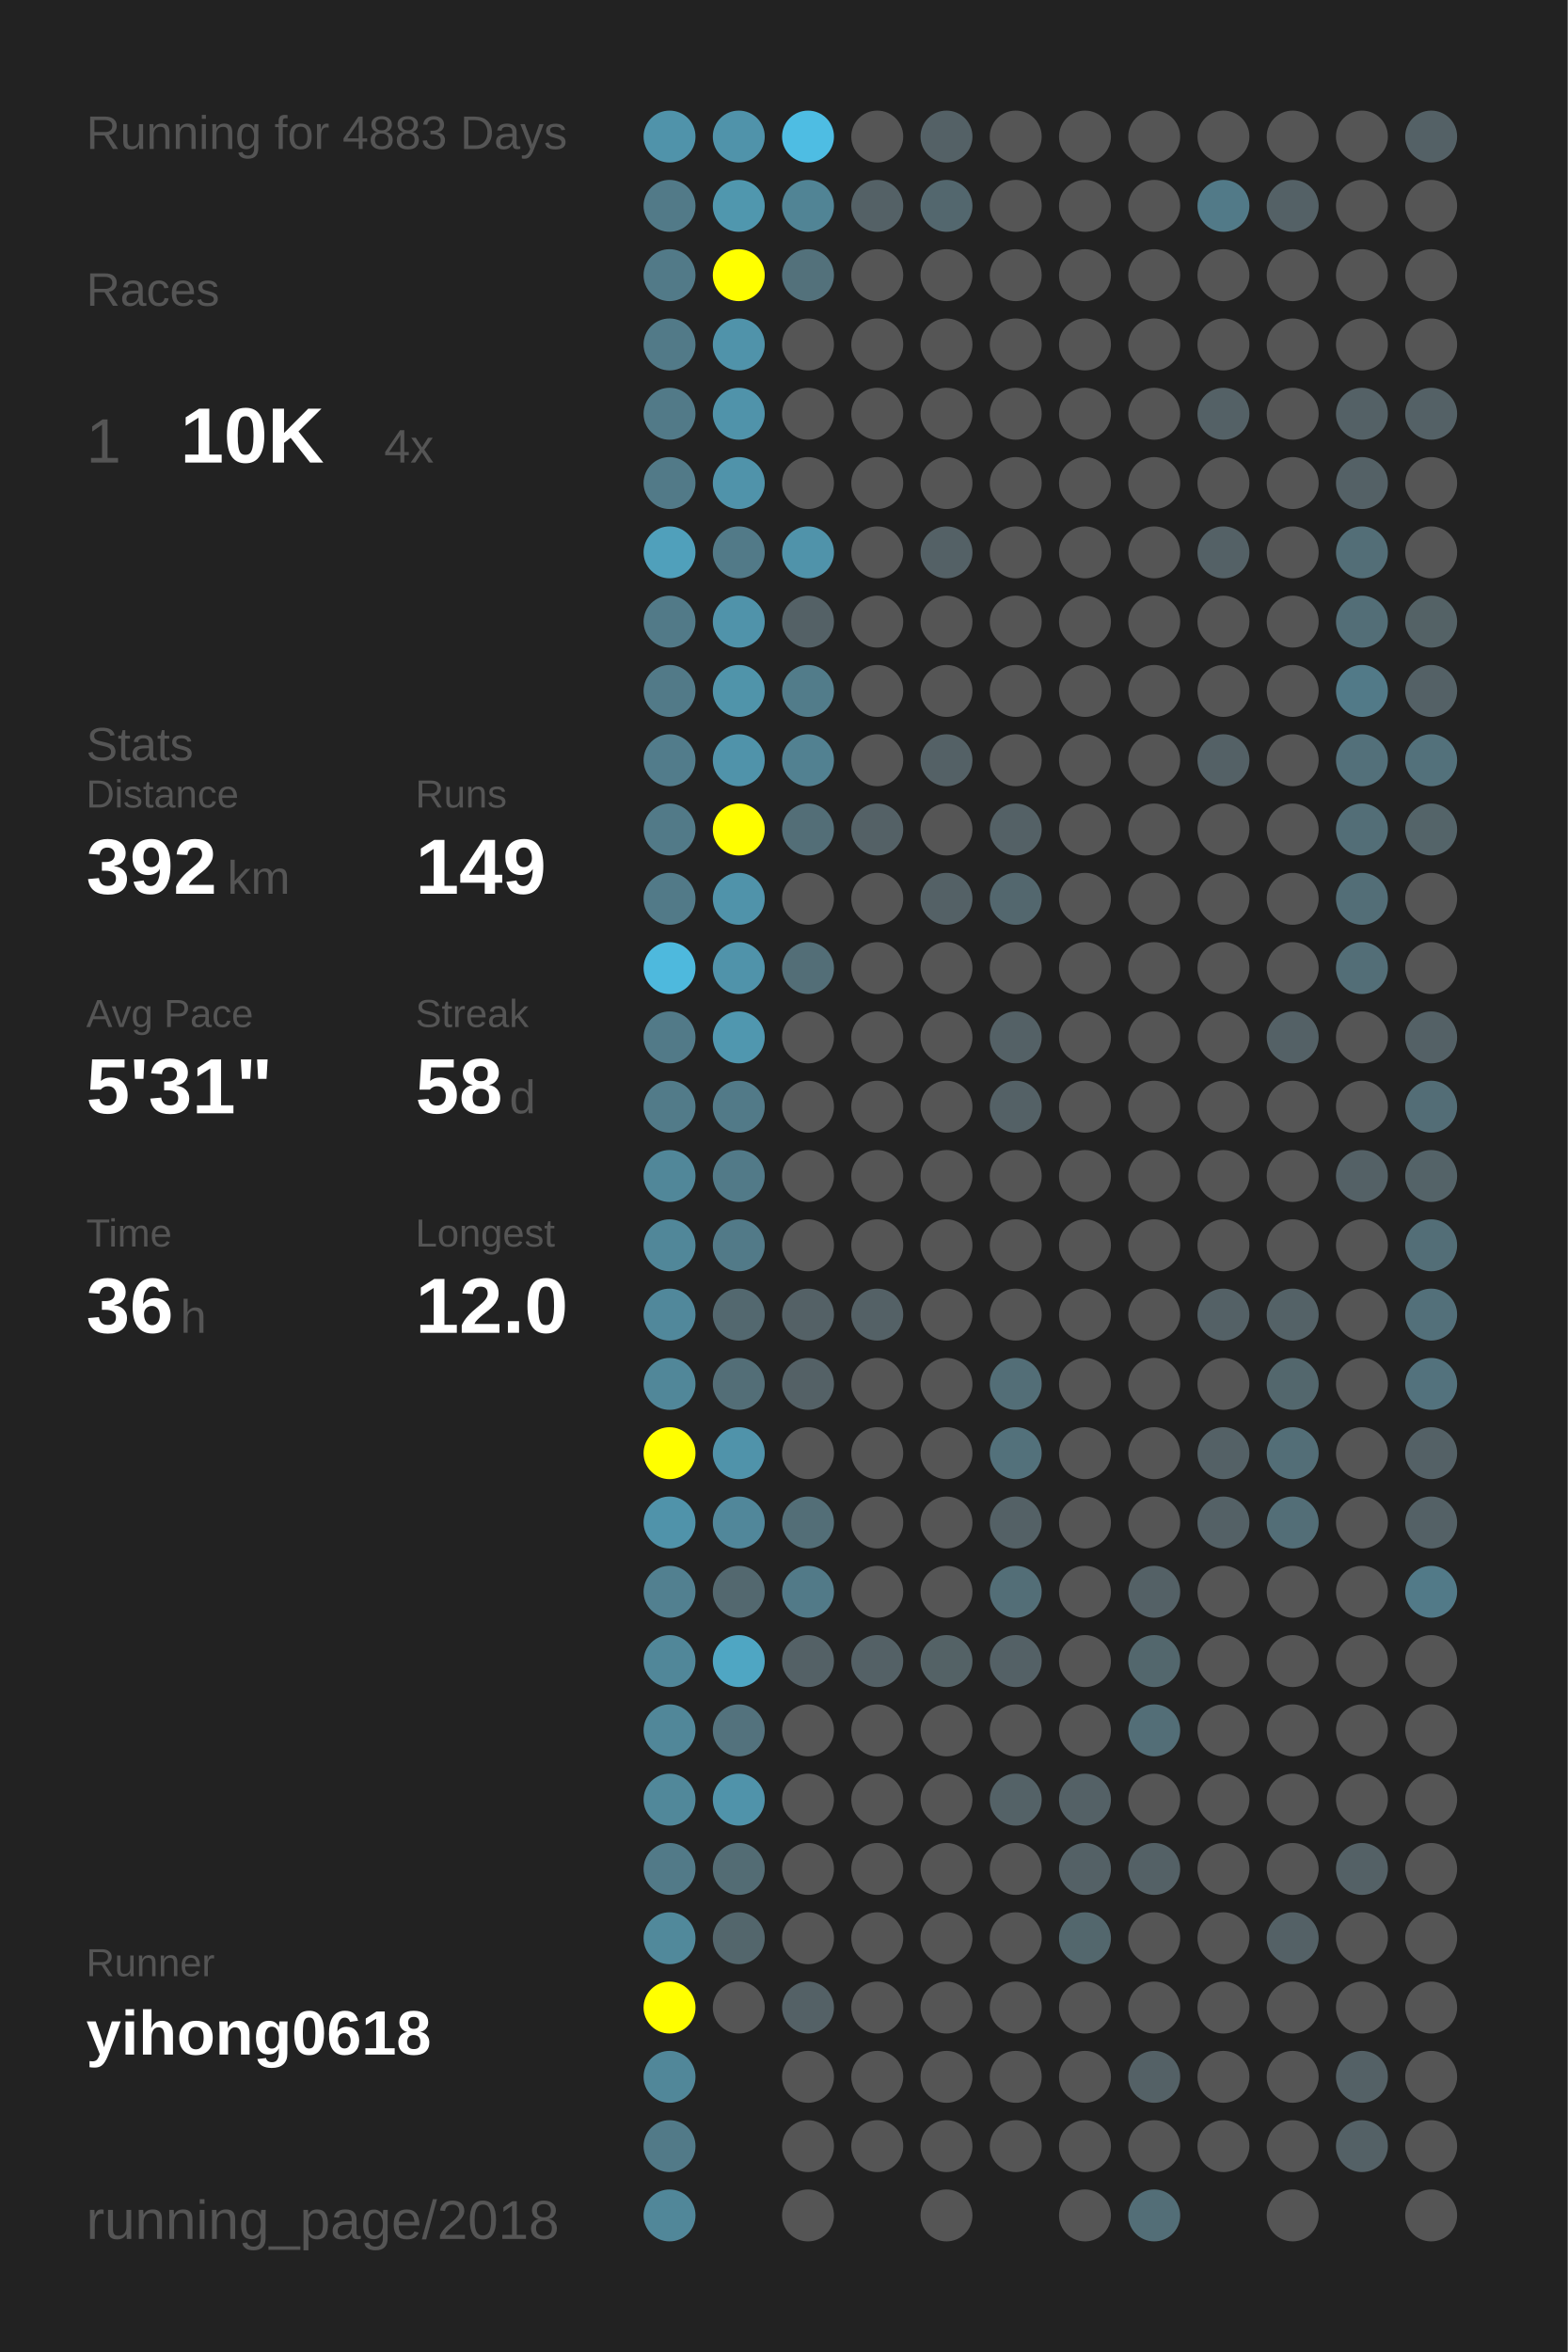
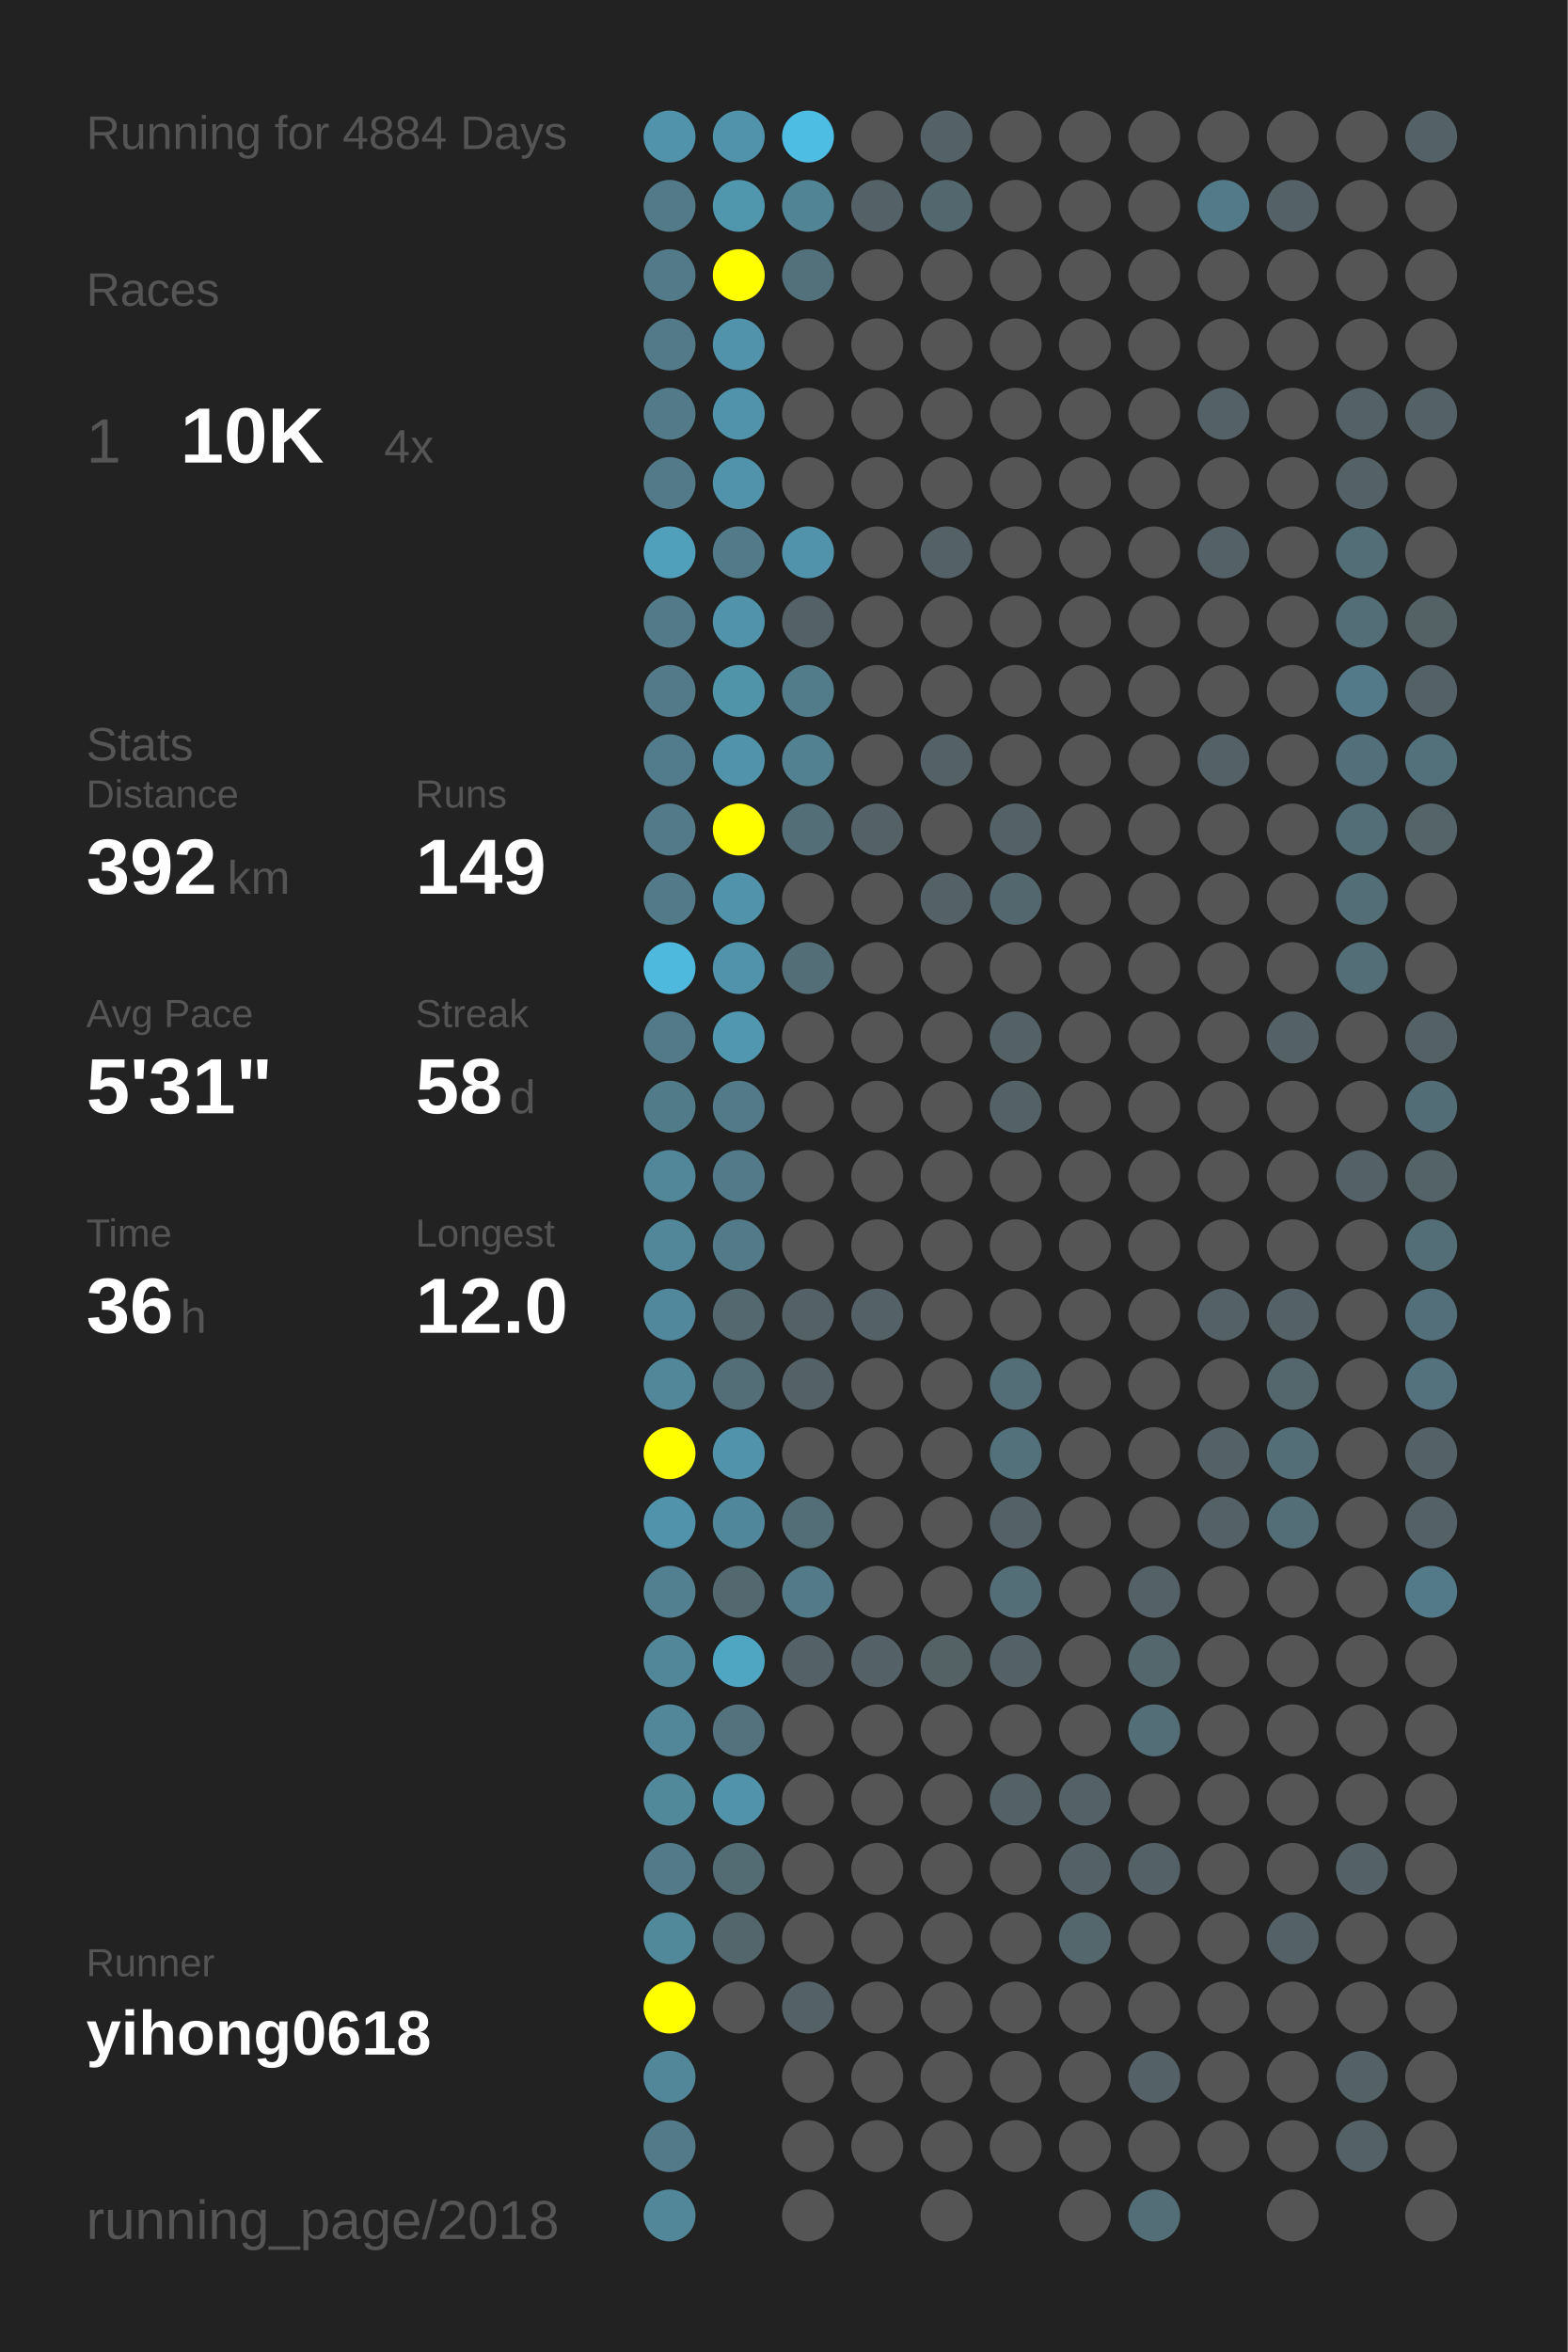
<svg xmlns="http://www.w3.org/2000/svg" baseProfile="full" height="300mm" version="1.1" viewBox="0,0,200,300" width="200mm">
  <defs />
  <rect fill="#222222" height="300" width="200" x="0" y="0" />
-   <text fill="#555555" style="font-size:6px; font-family:Arial;" x="11" y="19">Running for 4883 Days</text>
+   <text fill="#555555" style="font-size:6px; font-family:Arial;" x="11" y="19">Running for 4884 Days</text>
  <text fill="#555555" style="font-size:6px; font-family:Arial;" x="11" y="39">Races</text>
  <text fill="#555555" style="font-size:8px; font-family:Arial;" x="11" y="59">1</text>
  <text fill="#FFFFFF" style="font-size:10px; font-family:Arial; font-weight:bold;" x="23" y="59">10K</text>
  <text fill="#555555" style="font-size:6px; font-family:Arial;" x="49" y="59">4x</text>
  <text fill="#555555" style="font-size:6px; font-family:Arial;" x="11" y="97">Stats</text>
  <text fill="#555555" style="font-size:5px; font-family:Arial;" x="11" y="103">Distance</text>
  <text fill="#FFFFFF" style="font-size:10px; font-family:Arial; font-weight:bold;" x="11" y="114">392</text>
  <text fill="#555555" style="font-size:6px; font-family:Arial;" x="29" y="114">km</text>
  <text fill="#555555" style="font-size:5px; font-family:Arial;" x="53" y="103">Runs</text>
  <text fill="#FFFFFF" style="font-size:10px; font-family:Arial; font-weight:bold;" x="53" y="114">149</text>
  <text fill="#555555" style="font-size:5px; font-family:Arial;" x="11" y="131">Avg Pace</text>
  <text fill="#FFFFFF" style="font-size:10px; font-family:Arial; font-weight:bold;" x="11" y="142">5'31"</text>
  <text fill="#555555" style="font-size:5px; font-family:Arial;" x="53" y="131">Streak</text>
  <text fill="#FFFFFF" style="font-size:10px; font-family:Arial; font-weight:bold;" x="53" y="142">58</text>
  <text fill="#555555" style="font-size:6px; font-family:Arial;" x="65" y="142">d</text>
  <text fill="#555555" style="font-size:5px; font-family:Arial;" x="11" y="159">Time</text>
  <text fill="#FFFFFF" style="font-size:10px; font-family:Arial; font-weight:bold;" x="11" y="170">36</text>
  <text fill="#555555" style="font-size:6px; font-family:Arial;" x="23" y="170">h</text>
  <text fill="#555555" style="font-size:5px; font-family:Arial;" x="53" y="159">Longest</text>
  <text fill="#FFFFFF" style="font-size:10px; font-family:Arial; font-weight:bold;" x="53" y="170">12.0</text>
  <text fill="#555555" style="font-size:5px; font-family:Arial;" x="11" y="252.065">Runner</text>
  <text fill="#FFFFFF" style="font-size:8px; font-family:Arial; font-weight:bold;" x="11" y="262.065">yihong0618</text>
  <text fill="#555555" style="font-size:7px; font-family:Arial;" x="11" y="285.581">running_page/2018</text>
  <circle cx="85.417" cy="17.419" fill="#5093aa" r="3.312" />
  <circle cx="85.417" cy="26.258" fill="#527a88" r="3.312" />
  <circle cx="85.417" cy="35.097" fill="#527a88" r="3.312" />
  <circle cx="85.417" cy="43.935" fill="#527a88" r="3.312" />
  <circle cx="85.417" cy="52.774" fill="#527a88" r="3.312" />
  <circle cx="85.417" cy="61.613" fill="#527a88" r="3.312" />
  <circle cx="85.417" cy="70.452" fill="#50a0bb" r="3.312" />
  <circle cx="85.417" cy="79.29" fill="#527a88" r="3.312" />
  <circle cx="85.417" cy="88.129" fill="#527a88" r="3.312" />
  <circle cx="85.417" cy="96.968" fill="#527c8b" r="3.312" />
  <circle cx="85.417" cy="105.806" fill="#527a88" r="3.312" />
  <circle cx="85.417" cy="114.645" fill="#527a88" r="3.312" />
  <circle cx="85.417" cy="123.484" fill="#4eb9dd" r="3.312" />
  <circle cx="85.417" cy="132.323" fill="#527a88" r="3.312" />
  <circle cx="85.417" cy="141.161" fill="#527b89" r="3.312" />
  <circle cx="85.417" cy="150" fill="#518799" r="3.312" />
  <circle cx="85.417" cy="158.839" fill="#518799" r="3.312" />
  <circle cx="85.417" cy="167.677" fill="#51889b" r="3.312" />
  <circle cx="85.417" cy="176.516" fill="#518799" r="3.312" />
  <circle cx="85.417" cy="185.355" fill="#FFFF00" r="3.312" />
  <circle cx="85.417" cy="194.194" fill="#5093aa" r="3.312" />
  <circle cx="85.417" cy="203.032" fill="#528090" r="3.312" />
  <circle cx="85.417" cy="211.871" fill="#518799" r="3.312" />
  <circle cx="85.417" cy="220.71" fill="#518799" r="3.312" />
  <circle cx="85.417" cy="229.548" fill="#51889a" r="3.312" />
  <circle cx="85.417" cy="238.387" fill="#527a88" r="3.312" />
  <circle cx="85.417" cy="247.226" fill="#51899b" r="3.312" />
  <circle cx="85.417" cy="256.065" fill="#FFFF00" r="3.312" />
  <circle cx="85.417" cy="264.903" fill="#518799" r="3.312" />
  <circle cx="85.417" cy="273.742" fill="#527a88" r="3.312" />
  <circle cx="85.417" cy="282.581" fill="#518799" r="3.312" />
  <circle cx="94.25" cy="17.419" fill="#5093aa" r="3.312" />
  <circle cx="94.25" cy="26.258" fill="#5097ae" r="3.312" />
  <circle cx="94.25" cy="35.097" fill="#FFFF00" r="3.312" />
  <circle cx="94.25" cy="43.935" fill="#5093aa" r="3.312" />
  <circle cx="94.25" cy="52.774" fill="#5093aa" r="3.312" />
  <circle cx="94.25" cy="61.613" fill="#5093aa" r="3.312" />
  <circle cx="94.25" cy="70.452" fill="#527a88" r="3.312" />
  <circle cx="94.25" cy="79.29" fill="#5093aa" r="3.312" />
  <circle cx="94.25" cy="88.129" fill="#5094aa" r="3.312" />
  <circle cx="94.25" cy="96.968" fill="#5093aa" r="3.312" />
  <circle cx="94.25" cy="105.806" fill="#FFFF00" r="3.312" />
  <circle cx="94.25" cy="114.645" fill="#5093aa" r="3.312" />
  <circle cx="94.25" cy="123.484" fill="#5093aa" r="3.312" />
  <circle cx="94.25" cy="132.323" fill="#5097af" r="3.312" />
  <circle cx="94.25" cy="141.161" fill="#527a88" r="3.312" />
  <circle cx="94.25" cy="150" fill="#527a88" r="3.312" />
  <circle cx="94.25" cy="158.839" fill="#527a88" r="3.312" />
  <circle cx="94.25" cy="167.677" fill="#53686f" r="3.312" />
  <circle cx="94.25" cy="176.516" fill="#536e77" r="3.312" />
  <circle cx="94.25" cy="185.355" fill="#5093aa" r="3.312" />
  <circle cx="94.25" cy="194.194" fill="#51879a" r="3.312" />
  <circle cx="94.25" cy="203.032" fill="#53686f" r="3.312" />
  <circle cx="94.25" cy="211.871" fill="#4fa6c3" r="3.312" />
  <circle cx="94.25" cy="220.71" fill="#53727d" r="3.312" />
  <circle cx="94.25" cy="229.548" fill="#5093aa" r="3.312" />
  <circle cx="94.25" cy="238.387" fill="#536c74" r="3.312" />
  <circle cx="94.25" cy="247.226" fill="#53666c" r="3.312" />
  <circle cx="94.25" cy="256.065" fill="#555555" r="3.312" />
  <circle cx="103.083" cy="17.419" fill="#4ebde3" r="3.312" />
  <circle cx="103.083" cy="26.258" fill="#518495" r="3.312" />
  <circle cx="103.083" cy="35.097" fill="#53717b" r="3.312" />
  <circle cx="103.083" cy="43.935" fill="#555555" r="3.312" />
  <circle cx="103.083" cy="52.774" fill="#555555" r="3.312" />
  <circle cx="103.083" cy="61.613" fill="#555555" r="3.312" />
  <circle cx="103.083" cy="70.452" fill="#5093aa" r="3.312" />
  <circle cx="103.083" cy="79.29" fill="#546166" r="3.312" />
  <circle cx="103.083" cy="88.129" fill="#527c8a" r="3.312" />
  <circle cx="103.083" cy="96.968" fill="#528191" r="3.312" />
  <circle cx="103.083" cy="105.806" fill="#536e77" r="3.312" />
  <circle cx="103.083" cy="114.645" fill="#555555" r="3.312" />
  <circle cx="103.083" cy="123.484" fill="#536e77" r="3.312" />
  <circle cx="103.083" cy="132.323" fill="#555555" r="3.312" />
  <circle cx="103.083" cy="141.161" fill="#555555" r="3.312" />
  <circle cx="103.083" cy="150" fill="#555555" r="3.312" />
  <circle cx="103.083" cy="158.839" fill="#555555" r="3.312" />
  <circle cx="103.083" cy="167.677" fill="#546166" r="3.312" />
  <circle cx="103.083" cy="176.516" fill="#546166" r="3.312" />
  <circle cx="103.083" cy="185.355" fill="#555555" r="3.312" />
  <circle cx="103.083" cy="194.194" fill="#536e77" r="3.312" />
  <circle cx="103.083" cy="203.032" fill="#527a88" r="3.312" />
  <circle cx="103.083" cy="211.871" fill="#546166" r="3.312" />
  <circle cx="103.083" cy="220.71" fill="#555555" r="3.312" />
  <circle cx="103.083" cy="229.548" fill="#555555" r="3.312" />
  <circle cx="103.083" cy="238.387" fill="#555555" r="3.312" />
  <circle cx="103.083" cy="247.226" fill="#555555" r="3.312" />
  <circle cx="103.083" cy="256.065" fill="#546166" r="3.312" />
  <circle cx="103.083" cy="264.903" fill="#555555" r="3.312" />
  <circle cx="103.083" cy="273.742" fill="#555555" r="3.312" />
  <circle cx="103.083" cy="282.581" fill="#555555" r="3.312" />
  <circle cx="111.917" cy="17.419" fill="#555555" r="3.312" />
  <circle cx="111.917" cy="26.258" fill="#546166" r="3.312" />
  <circle cx="111.917" cy="35.097" fill="#555555" r="3.312" />
  <circle cx="111.917" cy="43.935" fill="#555555" r="3.312" />
  <circle cx="111.917" cy="52.774" fill="#555555" r="3.312" />
  <circle cx="111.917" cy="61.613" fill="#555555" r="3.312" />
  <circle cx="111.917" cy="70.452" fill="#555555" r="3.312" />
  <circle cx="111.917" cy="79.29" fill="#555555" r="3.312" />
  <circle cx="111.917" cy="88.129" fill="#555555" r="3.312" />
  <circle cx="111.917" cy="96.968" fill="#555555" r="3.312" />
  <circle cx="111.917" cy="105.806" fill="#546166" r="3.312" />
  <circle cx="111.917" cy="114.645" fill="#555555" r="3.312" />
  <circle cx="111.917" cy="123.484" fill="#555555" r="3.312" />
  <circle cx="111.917" cy="132.323" fill="#555555" r="3.312" />
  <circle cx="111.917" cy="141.161" fill="#555555" r="3.312" />
  <circle cx="111.917" cy="150" fill="#555555" r="3.312" />
  <circle cx="111.917" cy="158.839" fill="#555555" r="3.312" />
  <circle cx="111.917" cy="167.677" fill="#546166" r="3.312" />
  <circle cx="111.917" cy="176.516" fill="#555555" r="3.312" />
  <circle cx="111.917" cy="185.355" fill="#555555" r="3.312" />
  <circle cx="111.917" cy="194.194" fill="#555555" r="3.312" />
  <circle cx="111.917" cy="203.032" fill="#555555" r="3.312" />
  <circle cx="111.917" cy="211.871" fill="#546166" r="3.312" />
  <circle cx="111.917" cy="220.71" fill="#555555" r="3.312" />
  <circle cx="111.917" cy="229.548" fill="#555555" r="3.312" />
  <circle cx="111.917" cy="238.387" fill="#555555" r="3.312" />
  <circle cx="111.917" cy="247.226" fill="#555555" r="3.312" />
  <circle cx="111.917" cy="256.065" fill="#555555" r="3.312" />
  <circle cx="111.917" cy="264.903" fill="#555555" r="3.312" />
  <circle cx="111.917" cy="273.742" fill="#555555" r="3.312" />
  <circle cx="120.75" cy="17.419" fill="#546166" r="3.312" />
  <circle cx="120.75" cy="26.258" fill="#53676e" r="3.312" />
  <circle cx="120.75" cy="35.097" fill="#555555" r="3.312" />
  <circle cx="120.75" cy="43.935" fill="#555555" r="3.312" />
  <circle cx="120.75" cy="52.774" fill="#555555" r="3.312" />
  <circle cx="120.75" cy="61.613" fill="#555555" r="3.312" />
  <circle cx="120.75" cy="70.452" fill="#546166" r="3.312" />
  <circle cx="120.75" cy="79.29" fill="#555555" r="3.312" />
  <circle cx="120.75" cy="88.129" fill="#555555" r="3.312" />
  <circle cx="120.75" cy="96.968" fill="#546166" r="3.312" />
  <circle cx="120.75" cy="105.806" fill="#555555" r="3.312" />
  <circle cx="120.75" cy="114.645" fill="#546166" r="3.312" />
  <circle cx="120.75" cy="123.484" fill="#555555" r="3.312" />
  <circle cx="120.75" cy="132.323" fill="#555555" r="3.312" />
  <circle cx="120.75" cy="141.161" fill="#555555" r="3.312" />
  <circle cx="120.75" cy="150" fill="#555555" r="3.312" />
  <circle cx="120.75" cy="158.839" fill="#555555" r="3.312" />
  <circle cx="120.75" cy="167.677" fill="#555555" r="3.312" />
  <circle cx="120.75" cy="176.516" fill="#555555" r="3.312" />
  <circle cx="120.75" cy="185.355" fill="#555555" r="3.312" />
  <circle cx="120.75" cy="194.194" fill="#555555" r="3.312" />
  <circle cx="120.75" cy="203.032" fill="#555555" r="3.312" />
  <circle cx="120.75" cy="211.871" fill="#546266" r="3.312" />
  <circle cx="120.75" cy="220.71" fill="#555555" r="3.312" />
  <circle cx="120.75" cy="229.548" fill="#555555" r="3.312" />
  <circle cx="120.75" cy="238.387" fill="#555555" r="3.312" />
  <circle cx="120.75" cy="247.226" fill="#555555" r="3.312" />
  <circle cx="120.75" cy="256.065" fill="#555555" r="3.312" />
  <circle cx="120.75" cy="264.903" fill="#555555" r="3.312" />
  <circle cx="120.75" cy="273.742" fill="#555555" r="3.312" />
  <circle cx="120.75" cy="282.581" fill="#555555" r="3.312" />
  <circle cx="129.583" cy="17.419" fill="#555555" r="3.312" />
  <circle cx="129.583" cy="26.258" fill="#555555" r="3.312" />
  <circle cx="129.583" cy="35.097" fill="#555555" r="3.312" />
  <circle cx="129.583" cy="43.935" fill="#555555" r="3.312" />
  <circle cx="129.583" cy="52.774" fill="#555555" r="3.312" />
  <circle cx="129.583" cy="61.613" fill="#555555" r="3.312" />
  <circle cx="129.583" cy="70.452" fill="#555555" r="3.312" />
  <circle cx="129.583" cy="79.29" fill="#555555" r="3.312" />
  <circle cx="129.583" cy="88.129" fill="#555555" r="3.312" />
  <circle cx="129.583" cy="96.968" fill="#555555" r="3.312" />
  <circle cx="129.583" cy="105.806" fill="#546166" r="3.312" />
  <circle cx="129.583" cy="114.645" fill="#53676e" r="3.312" />
  <circle cx="129.583" cy="123.484" fill="#555555" r="3.312" />
  <circle cx="129.583" cy="132.323" fill="#546166" r="3.312" />
  <circle cx="129.583" cy="141.161" fill="#546166" r="3.312" />
  <circle cx="129.583" cy="150" fill="#555555" r="3.312" />
  <circle cx="129.583" cy="158.839" fill="#555555" r="3.312" />
  <circle cx="129.583" cy="167.677" fill="#555555" r="3.312" />
  <circle cx="129.583" cy="176.516" fill="#536e77" r="3.312" />
  <circle cx="129.583" cy="185.355" fill="#53717b" r="3.312" />
  <circle cx="129.583" cy="194.194" fill="#546166" r="3.312" />
  <circle cx="129.583" cy="203.032" fill="#536e77" r="3.312" />
  <circle cx="129.583" cy="211.871" fill="#546166" r="3.312" />
  <circle cx="129.583" cy="220.71" fill="#555555" r="3.312" />
  <circle cx="129.583" cy="229.548" fill="#546267" r="3.312" />
  <circle cx="129.583" cy="238.387" fill="#555555" r="3.312" />
  <circle cx="129.583" cy="247.226" fill="#555555" r="3.312" />
  <circle cx="129.583" cy="256.065" fill="#555555" r="3.312" />
  <circle cx="129.583" cy="264.903" fill="#555555" r="3.312" />
  <circle cx="129.583" cy="273.742" fill="#555555" r="3.312" />
  <circle cx="138.417" cy="17.419" fill="#555555" r="3.312" />
  <circle cx="138.417" cy="26.258" fill="#555555" r="3.312" />
  <circle cx="138.417" cy="35.097" fill="#555555" r="3.312" />
  <circle cx="138.417" cy="43.935" fill="#555555" r="3.312" />
  <circle cx="138.417" cy="52.774" fill="#555555" r="3.312" />
  <circle cx="138.417" cy="61.613" fill="#555555" r="3.312" />
  <circle cx="138.417" cy="70.452" fill="#555555" r="3.312" />
  <circle cx="138.417" cy="79.29" fill="#555555" r="3.312" />
  <circle cx="138.417" cy="88.129" fill="#555555" r="3.312" />
  <circle cx="138.417" cy="96.968" fill="#555555" r="3.312" />
  <circle cx="138.417" cy="105.806" fill="#555555" r="3.312" />
  <circle cx="138.417" cy="114.645" fill="#555555" r="3.312" />
  <circle cx="138.417" cy="123.484" fill="#555555" r="3.312" />
  <circle cx="138.417" cy="132.323" fill="#555555" r="3.312" />
  <circle cx="138.417" cy="141.161" fill="#555555" r="3.312" />
  <circle cx="138.417" cy="150" fill="#555555" r="3.312" />
  <circle cx="138.417" cy="158.839" fill="#555555" r="3.312" />
  <circle cx="138.417" cy="167.677" fill="#555555" r="3.312" />
  <circle cx="138.417" cy="176.516" fill="#555555" r="3.312" />
  <circle cx="138.417" cy="185.355" fill="#555555" r="3.312" />
  <circle cx="138.417" cy="194.194" fill="#555555" r="3.312" />
  <circle cx="138.417" cy="203.032" fill="#555555" r="3.312" />
  <circle cx="138.417" cy="211.871" fill="#555555" r="3.312" />
  <circle cx="138.417" cy="220.71" fill="#555555" r="3.312" />
  <circle cx="138.417" cy="229.548" fill="#546166" r="3.312" />
  <circle cx="138.417" cy="238.387" fill="#546166" r="3.312" />
  <circle cx="138.417" cy="247.226" fill="#53676d" r="3.312" />
  <circle cx="138.417" cy="256.065" fill="#555555" r="3.312" />
  <circle cx="138.417" cy="264.903" fill="#555555" r="3.312" />
  <circle cx="138.417" cy="273.742" fill="#555555" r="3.312" />
  <circle cx="138.417" cy="282.581" fill="#555555" r="3.312" />
  <circle cx="147.25" cy="17.419" fill="#555555" r="3.312" />
  <circle cx="147.25" cy="26.258" fill="#555555" r="3.312" />
  <circle cx="147.25" cy="35.097" fill="#555555" r="3.312" />
  <circle cx="147.25" cy="43.935" fill="#555555" r="3.312" />
  <circle cx="147.25" cy="52.774" fill="#555555" r="3.312" />
  <circle cx="147.25" cy="61.613" fill="#555555" r="3.312" />
  <circle cx="147.25" cy="70.452" fill="#555555" r="3.312" />
  <circle cx="147.25" cy="79.29" fill="#555555" r="3.312" />
  <circle cx="147.25" cy="88.129" fill="#555555" r="3.312" />
  <circle cx="147.25" cy="96.968" fill="#555555" r="3.312" />
  <circle cx="147.25" cy="105.806" fill="#555555" r="3.312" />
  <circle cx="147.25" cy="114.645" fill="#555555" r="3.312" />
  <circle cx="147.25" cy="123.484" fill="#555555" r="3.312" />
  <circle cx="147.25" cy="132.323" fill="#555555" r="3.312" />
  <circle cx="147.25" cy="141.161" fill="#555555" r="3.312" />
  <circle cx="147.25" cy="150" fill="#555555" r="3.312" />
  <circle cx="147.25" cy="158.839" fill="#555555" r="3.312" />
  <circle cx="147.25" cy="167.677" fill="#555555" r="3.312" />
  <circle cx="147.25" cy="176.516" fill="#555555" r="3.312" />
  <circle cx="147.25" cy="185.355" fill="#555555" r="3.312" />
  <circle cx="147.25" cy="194.194" fill="#555555" r="3.312" />
  <circle cx="147.25" cy="203.032" fill="#546166" r="3.312" />
  <circle cx="147.25" cy="211.871" fill="#53676d" r="3.312" />
  <circle cx="147.25" cy="220.71" fill="#536e77" r="3.312" />
  <circle cx="147.25" cy="229.548" fill="#555555" r="3.312" />
  <circle cx="147.25" cy="238.387" fill="#546166" r="3.312" />
  <circle cx="147.25" cy="247.226" fill="#555555" r="3.312" />
  <circle cx="147.25" cy="256.065" fill="#555555" r="3.312" />
  <circle cx="147.25" cy="264.903" fill="#546166" r="3.312" />
  <circle cx="147.25" cy="273.742" fill="#555555" r="3.312" />
  <circle cx="147.25" cy="282.581" fill="#536e77" r="3.312" />
  <circle cx="156.083" cy="17.419" fill="#555555" r="3.312" />
  <circle cx="156.083" cy="26.258" fill="#527a88" r="3.312" />
  <circle cx="156.083" cy="35.097" fill="#555555" r="3.312" />
  <circle cx="156.083" cy="43.935" fill="#555555" r="3.312" />
  <circle cx="156.083" cy="52.774" fill="#546166" r="3.312" />
  <circle cx="156.083" cy="61.613" fill="#555555" r="3.312" />
  <circle cx="156.083" cy="70.452" fill="#546166" r="3.312" />
  <circle cx="156.083" cy="79.29" fill="#555555" r="3.312" />
  <circle cx="156.083" cy="88.129" fill="#555555" r="3.312" />
  <circle cx="156.083" cy="96.968" fill="#546166" r="3.312" />
  <circle cx="156.083" cy="105.806" fill="#555555" r="3.312" />
  <circle cx="156.083" cy="114.645" fill="#555555" r="3.312" />
  <circle cx="156.083" cy="123.484" fill="#555555" r="3.312" />
  <circle cx="156.083" cy="132.323" fill="#555555" r="3.312" />
  <circle cx="156.083" cy="141.161" fill="#555555" r="3.312" />
  <circle cx="156.083" cy="150" fill="#555555" r="3.312" />
  <circle cx="156.083" cy="158.839" fill="#555555" r="3.312" />
  <circle cx="156.083" cy="167.677" fill="#546166" r="3.312" />
  <circle cx="156.083" cy="176.516" fill="#555555" r="3.312" />
  <circle cx="156.083" cy="185.355" fill="#546166" r="3.312" />
  <circle cx="156.083" cy="194.194" fill="#546166" r="3.312" />
  <circle cx="156.083" cy="203.032" fill="#555555" r="3.312" />
  <circle cx="156.083" cy="211.871" fill="#555555" r="3.312" />
  <circle cx="156.083" cy="220.71" fill="#555555" r="3.312" />
  <circle cx="156.083" cy="229.548" fill="#555555" r="3.312" />
  <circle cx="156.083" cy="238.387" fill="#555555" r="3.312" />
  <circle cx="156.083" cy="247.226" fill="#555555" r="3.312" />
  <circle cx="156.083" cy="256.065" fill="#555555" r="3.312" />
  <circle cx="156.083" cy="264.903" fill="#555555" r="3.312" />
  <circle cx="156.083" cy="273.742" fill="#555555" r="3.312" />
  <circle cx="164.917" cy="17.419" fill="#555555" r="3.312" />
  <circle cx="164.917" cy="26.258" fill="#546166" r="3.312" />
  <circle cx="164.917" cy="35.097" fill="#555555" r="3.312" />
  <circle cx="164.917" cy="43.935" fill="#555555" r="3.312" />
  <circle cx="164.917" cy="52.774" fill="#555555" r="3.312" />
  <circle cx="164.917" cy="61.613" fill="#555555" r="3.312" />
  <circle cx="164.917" cy="70.452" fill="#555555" r="3.312" />
  <circle cx="164.917" cy="79.29" fill="#555555" r="3.312" />
  <circle cx="164.917" cy="88.129" fill="#555555" r="3.312" />
  <circle cx="164.917" cy="96.968" fill="#555555" r="3.312" />
  <circle cx="164.917" cy="105.806" fill="#555555" r="3.312" />
  <circle cx="164.917" cy="114.645" fill="#555555" r="3.312" />
  <circle cx="164.917" cy="123.484" fill="#555555" r="3.312" />
  <circle cx="164.917" cy="132.323" fill="#546166" r="3.312" />
  <circle cx="164.917" cy="141.161" fill="#555555" r="3.312" />
  <circle cx="164.917" cy="150" fill="#555555" r="3.312" />
  <circle cx="164.917" cy="158.839" fill="#555555" r="3.312" />
  <circle cx="164.917" cy="167.677" fill="#546267" r="3.312" />
  <circle cx="164.917" cy="176.516" fill="#53676d" r="3.312" />
  <circle cx="164.917" cy="185.355" fill="#536e77" r="3.312" />
  <circle cx="164.917" cy="194.194" fill="#536e77" r="3.312" />
  <circle cx="164.917" cy="203.032" fill="#555555" r="3.312" />
  <circle cx="164.917" cy="211.871" fill="#555555" r="3.312" />
  <circle cx="164.917" cy="220.71" fill="#555555" r="3.312" />
  <circle cx="164.917" cy="229.548" fill="#555555" r="3.312" />
  <circle cx="164.917" cy="238.387" fill="#555555" r="3.312" />
  <circle cx="164.917" cy="247.226" fill="#546166" r="3.312" />
  <circle cx="164.917" cy="256.065" fill="#555555" r="3.312" />
  <circle cx="164.917" cy="264.903" fill="#555555" r="3.312" />
  <circle cx="164.917" cy="273.742" fill="#555555" r="3.312" />
  <circle cx="164.917" cy="282.581" fill="#555555" r="3.312" />
  <circle cx="173.75" cy="17.419" fill="#555555" r="3.312" />
  <circle cx="173.75" cy="26.258" fill="#555555" r="3.312" />
  <circle cx="173.75" cy="35.097" fill="#555555" r="3.312" />
  <circle cx="173.75" cy="43.935" fill="#555555" r="3.312" />
  <circle cx="173.75" cy="52.774" fill="#546166" r="3.312" />
  <circle cx="173.75" cy="61.613" fill="#546166" r="3.312" />
  <circle cx="173.75" cy="70.452" fill="#536e77" r="3.312" />
  <circle cx="173.75" cy="79.29" fill="#536e77" r="3.312" />
  <circle cx="173.75" cy="88.129" fill="#527a88" r="3.312" />
  <circle cx="173.75" cy="96.968" fill="#53707a" r="3.312" />
  <circle cx="173.75" cy="105.806" fill="#536e77" r="3.312" />
  <circle cx="173.75" cy="114.645" fill="#536e77" r="3.312" />
  <circle cx="173.75" cy="123.484" fill="#536e77" r="3.312" />
  <circle cx="173.75" cy="132.323" fill="#555555" r="3.312" />
  <circle cx="173.75" cy="141.161" fill="#555555" r="3.312" />
  <circle cx="173.75" cy="150" fill="#546166" r="3.312" />
  <circle cx="173.75" cy="158.839" fill="#555555" r="3.312" />
  <circle cx="173.75" cy="167.677" fill="#555555" r="3.312" />
  <circle cx="173.75" cy="176.516" fill="#555555" r="3.312" />
  <circle cx="173.75" cy="185.355" fill="#555555" r="3.312" />
  <circle cx="173.75" cy="194.194" fill="#555555" r="3.312" />
  <circle cx="173.75" cy="203.032" fill="#555555" r="3.312" />
  <circle cx="173.75" cy="211.871" fill="#555555" r="3.312" />
  <circle cx="173.75" cy="220.71" fill="#555555" r="3.312" />
  <circle cx="173.75" cy="229.548" fill="#555555" r="3.312" />
  <circle cx="173.75" cy="238.387" fill="#546166" r="3.312" />
  <circle cx="173.75" cy="247.226" fill="#555555" r="3.312" />
  <circle cx="173.75" cy="256.065" fill="#555555" r="3.312" />
  <circle cx="173.75" cy="264.903" fill="#546166" r="3.312" />
  <circle cx="173.75" cy="273.742" fill="#546166" r="3.312" />
  <circle cx="182.583" cy="17.419" fill="#546166" r="3.312" />
  <circle cx="182.583" cy="26.258" fill="#555555" r="3.312" />
  <circle cx="182.583" cy="35.097" fill="#555555" r="3.312" />
  <circle cx="182.583" cy="43.935" fill="#555555" r="3.312" />
  <circle cx="182.583" cy="52.774" fill="#546166" r="3.312" />
  <circle cx="182.583" cy="61.613" fill="#555555" r="3.312" />
  <circle cx="182.583" cy="70.452" fill="#555555" r="3.312" />
  <circle cx="182.583" cy="79.29" fill="#546266" r="3.312" />
  <circle cx="182.583" cy="88.129" fill="#546166" r="3.312" />
  <circle cx="182.583" cy="96.968" fill="#53717b" r="3.312" />
  <circle cx="182.583" cy="105.806" fill="#546469" r="3.312" />
  <circle cx="182.583" cy="114.645" fill="#555555" r="3.312" />
  <circle cx="182.583" cy="123.484" fill="#555555" r="3.312" />
  <circle cx="182.583" cy="132.323" fill="#546166" r="3.312" />
  <circle cx="182.583" cy="141.161" fill="#536d76" r="3.312" />
  <circle cx="182.583" cy="150" fill="#546368" r="3.312" />
  <circle cx="182.583" cy="158.839" fill="#536e77" r="3.312" />
  <circle cx="182.583" cy="167.677" fill="#53707a" r="3.312" />
  <circle cx="182.583" cy="176.516" fill="#53727d" r="3.312" />
  <circle cx="182.583" cy="185.355" fill="#546166" r="3.312" />
  <circle cx="182.583" cy="194.194" fill="#546166" r="3.312" />
  <circle cx="182.583" cy="203.032" fill="#527a88" r="3.312" />
  <circle cx="182.583" cy="211.871" fill="#555555" r="3.312" />
  <circle cx="182.583" cy="220.71" fill="#555555" r="3.312" />
  <circle cx="182.583" cy="229.548" fill="#555555" r="3.312" />
  <circle cx="182.583" cy="238.387" fill="#555555" r="3.312" />
  <circle cx="182.583" cy="247.226" fill="#555555" r="3.312" />
  <circle cx="182.583" cy="256.065" fill="#555555" r="3.312" />
  <circle cx="182.583" cy="264.903" fill="#555555" r="3.312" />
  <circle cx="182.583" cy="273.742" fill="#555555" r="3.312" />
  <circle cx="182.583" cy="282.581" fill="#555555" r="3.312" />
</svg>
